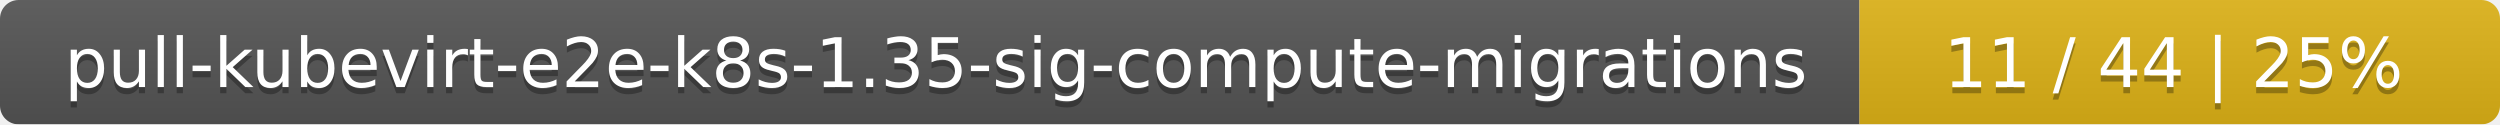
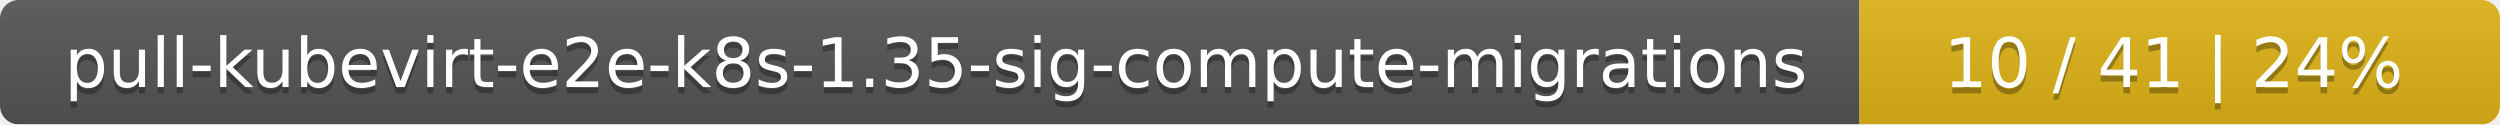
<svg xmlns="http://www.w3.org/2000/svg" width="402" height="20">
  <linearGradient id="smooth" x2="0" y2="100%">
    <stop offset="0" stop-color="#bbb" stop-opacity=".1" />
    <stop offset="1" stop-opacity=".1" />
  </linearGradient>
  <mask id="round">
    <rect width="402" height="20" rx="3" fill="#fff" />
  </mask>
  <g mask="url(#round)">
    <rect width="299" height="20" fill="#555" />
    <rect x="299" width="103" height="20" fill="#dfb317" />
    <rect width="402" height="20" fill="url(#smooth)" />
  </g>
  <g fill="#fff" text-anchor="middle" font-family="DejaVu Sans,Verdana,Geneva,sans-serif" font-size="11">
    <text x="150.5" y="15" fill="#010101" fill-opacity=".3">pull-kubevirt-e2e-k8s-1.35-sig-compute-migrations</text>
    <text x="150.5" y="14">pull-kubevirt-e2e-k8s-1.35-sig-compute-migrations</text>
-     <text x="349.5" y="15" fill="#010101" fill-opacity=".3">11 / 44    |    25%</text>
-     <text x="349.5" y="14">11 / 44    |    25%</text>
+     <text x="349.5" y="15" fill="#010101" fill-opacity=".3">10 / 41    |    24%</text>
+     <text x="349.5" y="14">10 / 41    |    24%</text>
  </g>
</svg>
